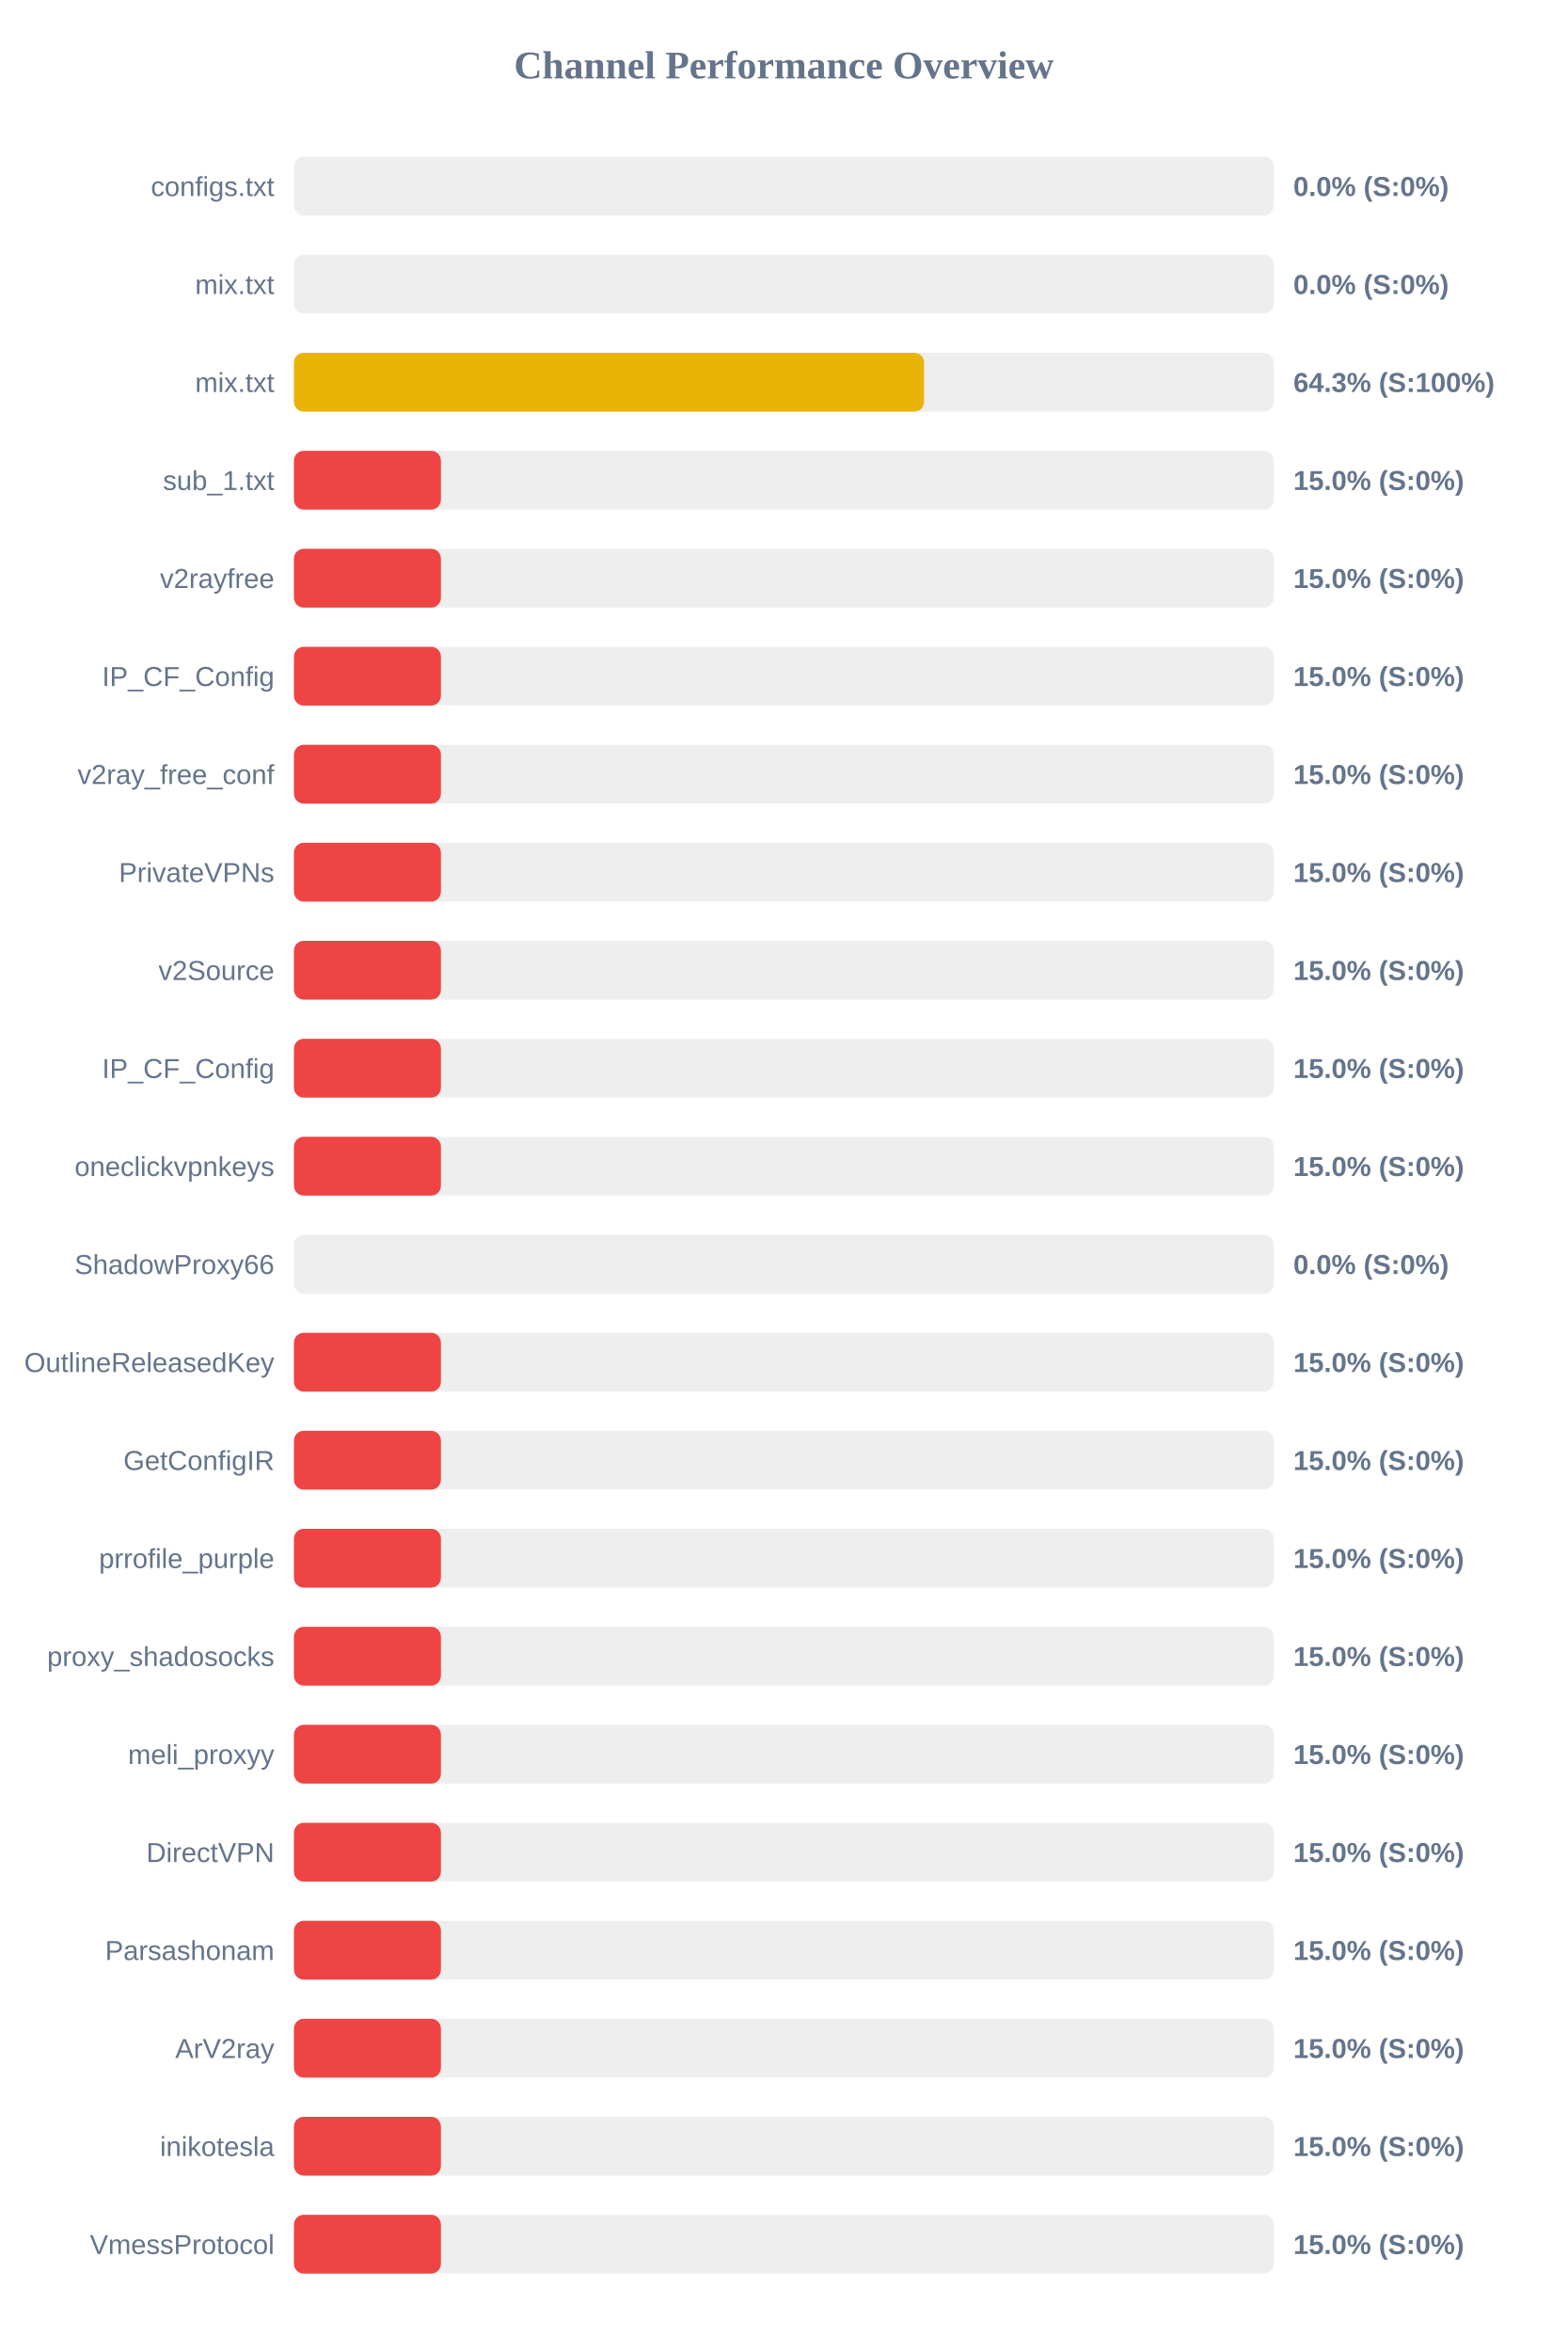
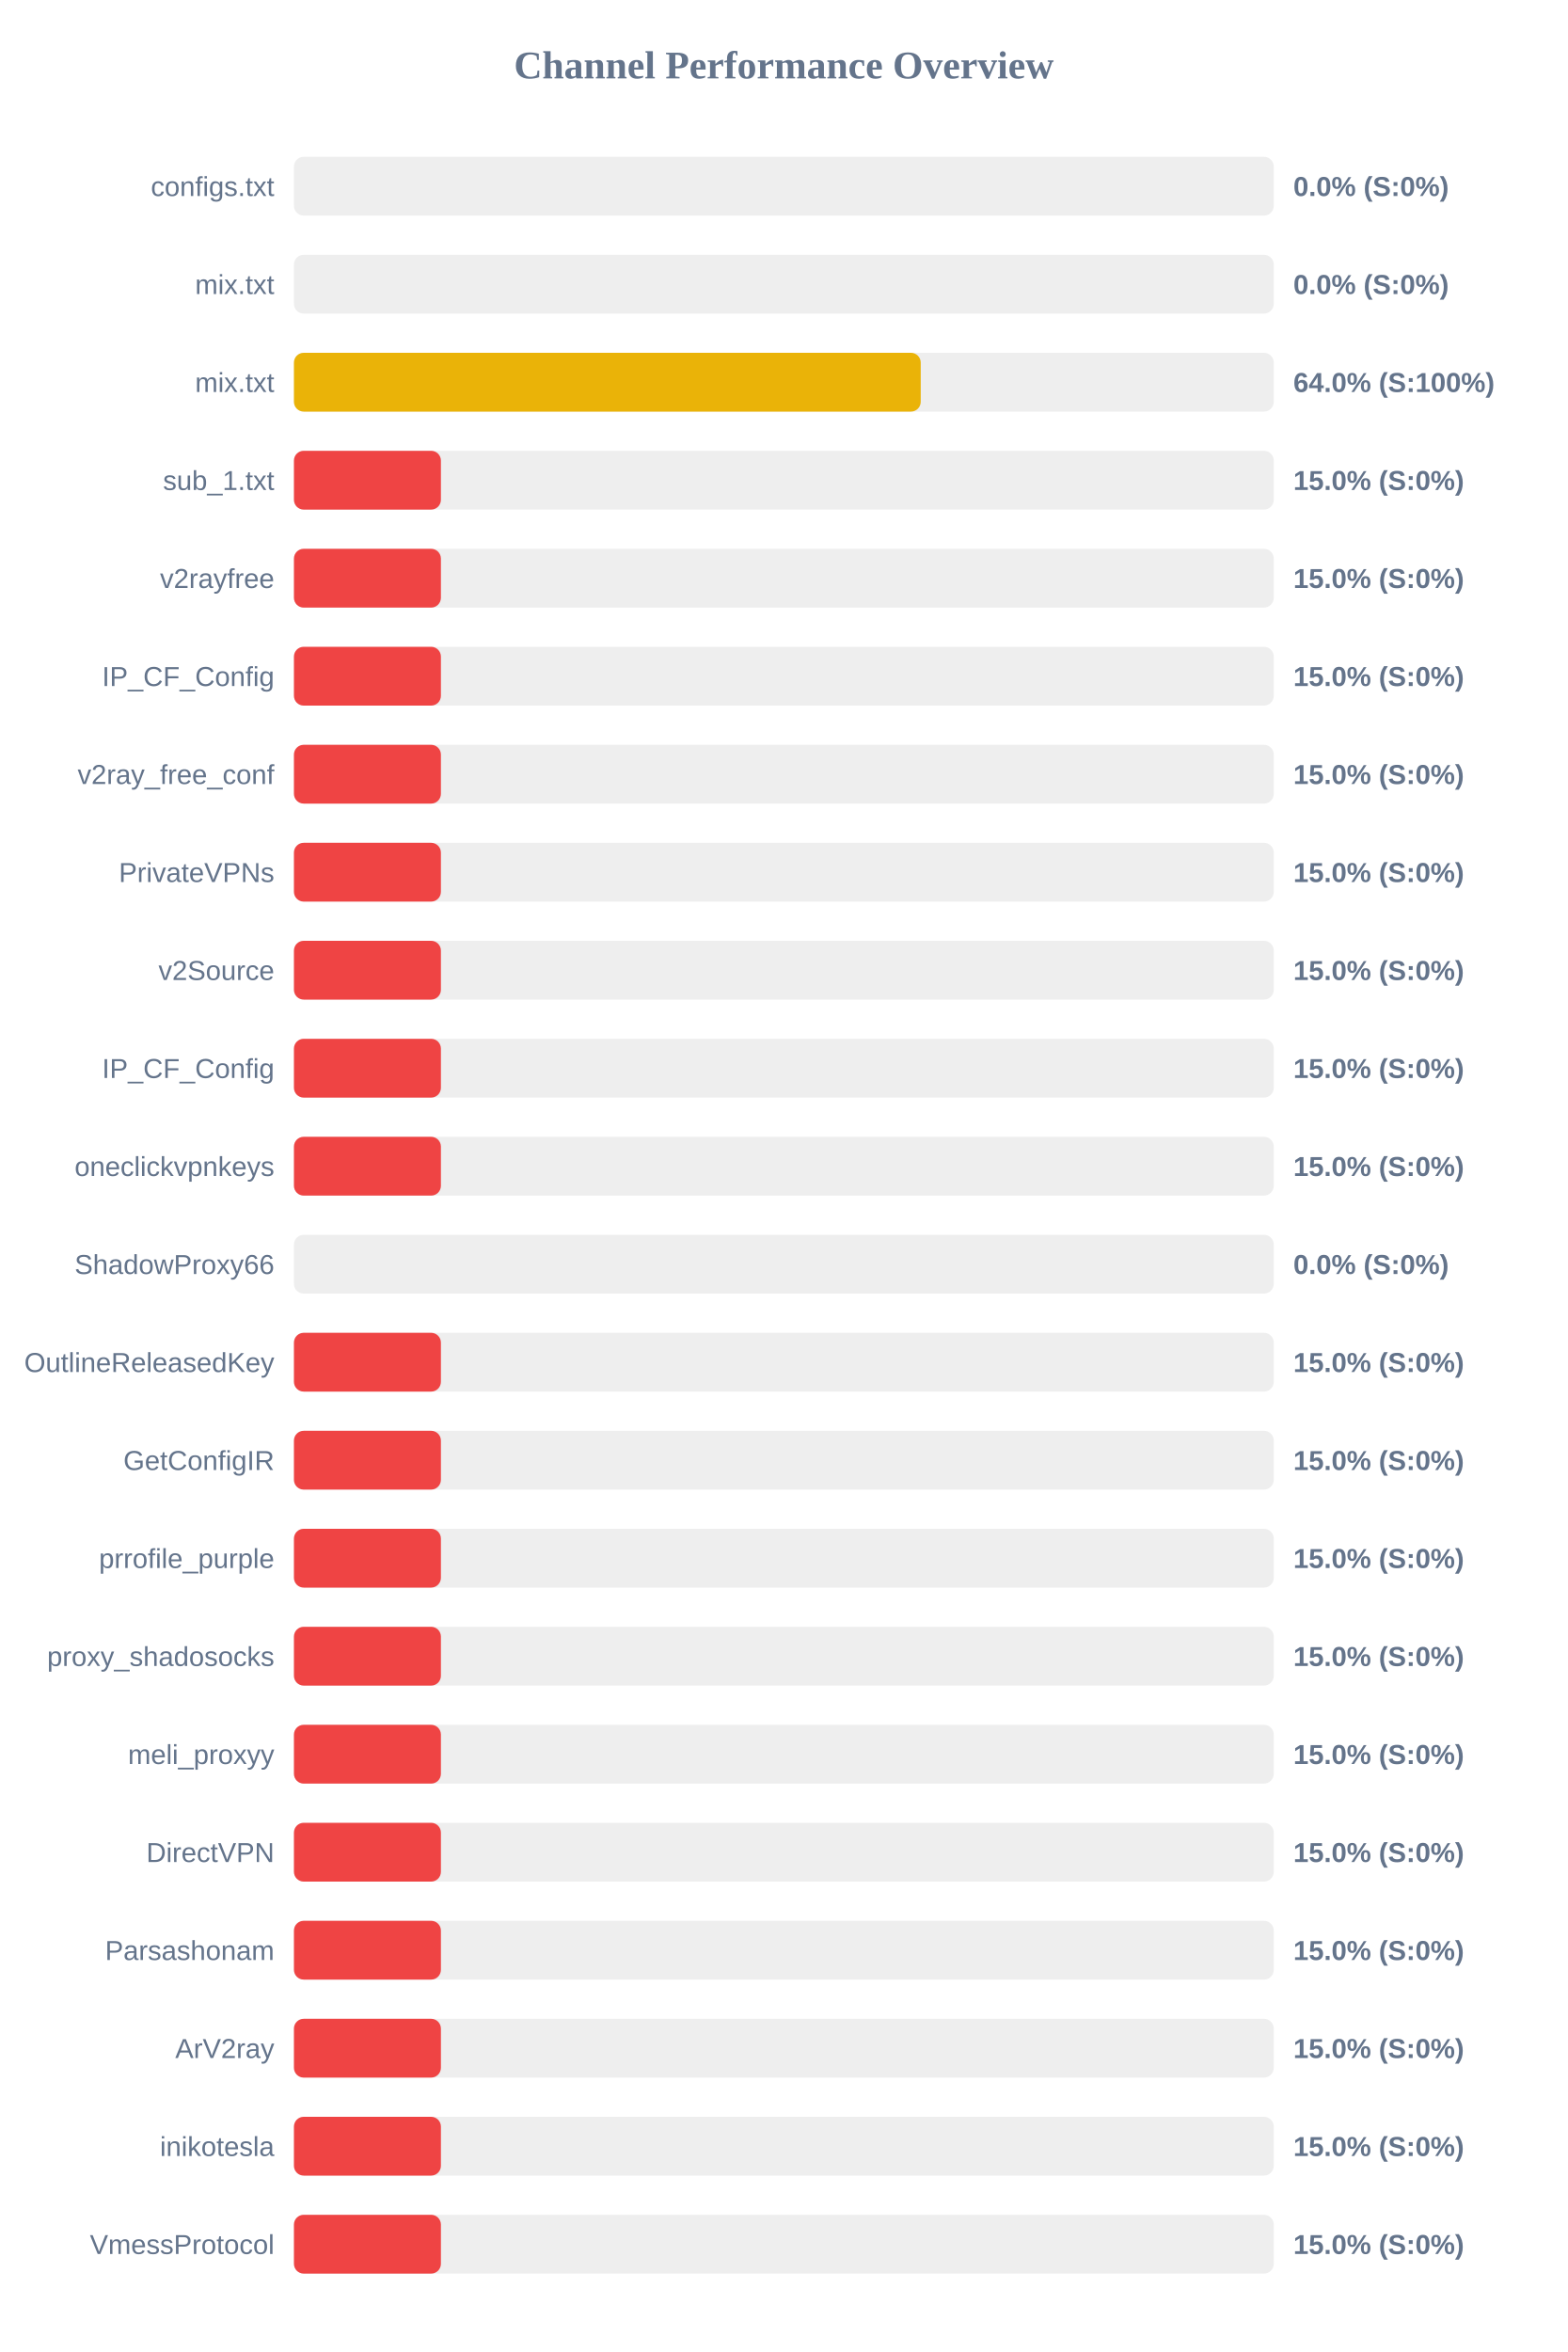
<svg xmlns="http://www.w3.org/2000/svg" width="800" height="1200" version="1.1">
  <style>
        .row { font: 14px Arial; fill: #64748b; }
        .score { font: bold 14px Arial; fill: #64748b; }
    </style>
  <text x="400" y="40" text-anchor="middle" font-size="20px" font-weight="bold" fill="#64748b">Channel Performance Overview</text>
  <rect x="150" y="80" width="500" height="30" fill="#eee" rx="5" />
  <rect x="150" y="80" width="0.0" height="30" fill="#ef4444" rx="5" />
  <text x="140" y="100" text-anchor="end" class="row">configs.txt</text>
  <text x="660" y="100" text-anchor="start" class="score">0.0% (S:0%)</text>
  <rect x="150" y="130" width="500" height="30" fill="#eee" rx="5" />
  <rect x="150" y="130" width="0.0" height="30" fill="#ef4444" rx="5" />
  <text x="140" y="150" text-anchor="end" class="row">mix.txt</text>
  <text x="660" y="150" text-anchor="start" class="score">0.0% (S:0%)</text>
  <rect x="150" y="180" width="500" height="30" fill="#eee" rx="5" />
-   <rect x="150" y="180" width="321.55" height="30" fill="#eab308" rx="5" />
+   <rect x="150" y="180" width="319.85" height="30" fill="#eab308" rx="5" />
  <text x="140" y="200" text-anchor="end" class="row">mix.txt</text>
-   <text x="660" y="200" text-anchor="start" class="score">64.3% (S:100%)</text>
+   <text x="660" y="200" text-anchor="start" class="score">64.0% (S:100%)</text>
  <rect x="150" y="230" width="500" height="30" fill="#eee" rx="5" />
  <rect x="150" y="230" width="75.0" height="30" fill="#ef4444" rx="5" />
  <text x="140" y="250" text-anchor="end" class="row">sub_1.txt</text>
  <text x="660" y="250" text-anchor="start" class="score">15.0% (S:0%)</text>
  <rect x="150" y="280" width="500" height="30" fill="#eee" rx="5" />
  <rect x="150" y="280" width="75.0" height="30" fill="#ef4444" rx="5" />
  <text x="140" y="300" text-anchor="end" class="row">v2rayfree</text>
  <text x="660" y="300" text-anchor="start" class="score">15.0% (S:0%)</text>
  <rect x="150" y="330" width="500" height="30" fill="#eee" rx="5" />
  <rect x="150" y="330" width="75.0" height="30" fill="#ef4444" rx="5" />
  <text x="140" y="350" text-anchor="end" class="row">IP_CF_Config</text>
  <text x="660" y="350" text-anchor="start" class="score">15.0% (S:0%)</text>
  <rect x="150" y="380" width="500" height="30" fill="#eee" rx="5" />
  <rect x="150" y="380" width="75.0" height="30" fill="#ef4444" rx="5" />
  <text x="140" y="400" text-anchor="end" class="row">v2ray_free_conf</text>
  <text x="660" y="400" text-anchor="start" class="score">15.0% (S:0%)</text>
  <rect x="150" y="430" width="500" height="30" fill="#eee" rx="5" />
  <rect x="150" y="430" width="75.0" height="30" fill="#ef4444" rx="5" />
  <text x="140" y="450" text-anchor="end" class="row">PrivateVPNs</text>
  <text x="660" y="450" text-anchor="start" class="score">15.0% (S:0%)</text>
  <rect x="150" y="480" width="500" height="30" fill="#eee" rx="5" />
  <rect x="150" y="480" width="75.0" height="30" fill="#ef4444" rx="5" />
  <text x="140" y="500" text-anchor="end" class="row">v2Source</text>
  <text x="660" y="500" text-anchor="start" class="score">15.0% (S:0%)</text>
  <rect x="150" y="530" width="500" height="30" fill="#eee" rx="5" />
  <rect x="150" y="530" width="75.0" height="30" fill="#ef4444" rx="5" />
  <text x="140" y="550" text-anchor="end" class="row">IP_CF_Config</text>
  <text x="660" y="550" text-anchor="start" class="score">15.0% (S:0%)</text>
  <rect x="150" y="580" width="500" height="30" fill="#eee" rx="5" />
  <rect x="150" y="580" width="75.0" height="30" fill="#ef4444" rx="5" />
  <text x="140" y="600" text-anchor="end" class="row">oneclickvpnkeys</text>
  <text x="660" y="600" text-anchor="start" class="score">15.0% (S:0%)</text>
  <rect x="150" y="630" width="500" height="30" fill="#eee" rx="5" />
  <rect x="150" y="630" width="0.0" height="30" fill="#ef4444" rx="5" />
  <text x="140" y="650" text-anchor="end" class="row">ShadowProxy66</text>
  <text x="660" y="650" text-anchor="start" class="score">0.0% (S:0%)</text>
  <rect x="150" y="680" width="500" height="30" fill="#eee" rx="5" />
  <rect x="150" y="680" width="75.0" height="30" fill="#ef4444" rx="5" />
  <text x="140" y="700" text-anchor="end" class="row">OutlineReleasedKey</text>
  <text x="660" y="700" text-anchor="start" class="score">15.0% (S:0%)</text>
  <rect x="150" y="730" width="500" height="30" fill="#eee" rx="5" />
  <rect x="150" y="730" width="75.0" height="30" fill="#ef4444" rx="5" />
  <text x="140" y="750" text-anchor="end" class="row">GetConfigIR</text>
  <text x="660" y="750" text-anchor="start" class="score">15.0% (S:0%)</text>
  <rect x="150" y="780" width="500" height="30" fill="#eee" rx="5" />
  <rect x="150" y="780" width="75.0" height="30" fill="#ef4444" rx="5" />
  <text x="140" y="800" text-anchor="end" class="row">prrofile_purple</text>
  <text x="660" y="800" text-anchor="start" class="score">15.0% (S:0%)</text>
  <rect x="150" y="830" width="500" height="30" fill="#eee" rx="5" />
  <rect x="150" y="830" width="75.0" height="30" fill="#ef4444" rx="5" />
  <text x="140" y="850" text-anchor="end" class="row">proxy_shadosocks</text>
  <text x="660" y="850" text-anchor="start" class="score">15.0% (S:0%)</text>
  <rect x="150" y="880" width="500" height="30" fill="#eee" rx="5" />
  <rect x="150" y="880" width="75.0" height="30" fill="#ef4444" rx="5" />
  <text x="140" y="900" text-anchor="end" class="row">meli_proxyy</text>
  <text x="660" y="900" text-anchor="start" class="score">15.0% (S:0%)</text>
  <rect x="150" y="930" width="500" height="30" fill="#eee" rx="5" />
  <rect x="150" y="930" width="75.0" height="30" fill="#ef4444" rx="5" />
  <text x="140" y="950" text-anchor="end" class="row">DirectVPN</text>
  <text x="660" y="950" text-anchor="start" class="score">15.0% (S:0%)</text>
  <rect x="150" y="980" width="500" height="30" fill="#eee" rx="5" />
  <rect x="150" y="980" width="75.0" height="30" fill="#ef4444" rx="5" />
  <text x="140" y="1000" text-anchor="end" class="row">Parsashonam</text>
  <text x="660" y="1000" text-anchor="start" class="score">15.0% (S:0%)</text>
  <rect x="150" y="1030" width="500" height="30" fill="#eee" rx="5" />
  <rect x="150" y="1030" width="75.0" height="30" fill="#ef4444" rx="5" />
  <text x="140" y="1050" text-anchor="end" class="row">ArV2ray</text>
  <text x="660" y="1050" text-anchor="start" class="score">15.0% (S:0%)</text>
  <rect x="150" y="1080" width="500" height="30" fill="#eee" rx="5" />
  <rect x="150" y="1080" width="75.0" height="30" fill="#ef4444" rx="5" />
  <text x="140" y="1100" text-anchor="end" class="row">inikotesla</text>
  <text x="660" y="1100" text-anchor="start" class="score">15.0% (S:0%)</text>
  <rect x="150" y="1130" width="500" height="30" fill="#eee" rx="5" />
  <rect x="150" y="1130" width="75.0" height="30" fill="#ef4444" rx="5" />
  <text x="140" y="1150" text-anchor="end" class="row">VmessProtocol</text>
  <text x="660" y="1150" text-anchor="start" class="score">15.0% (S:0%)</text>
</svg>
